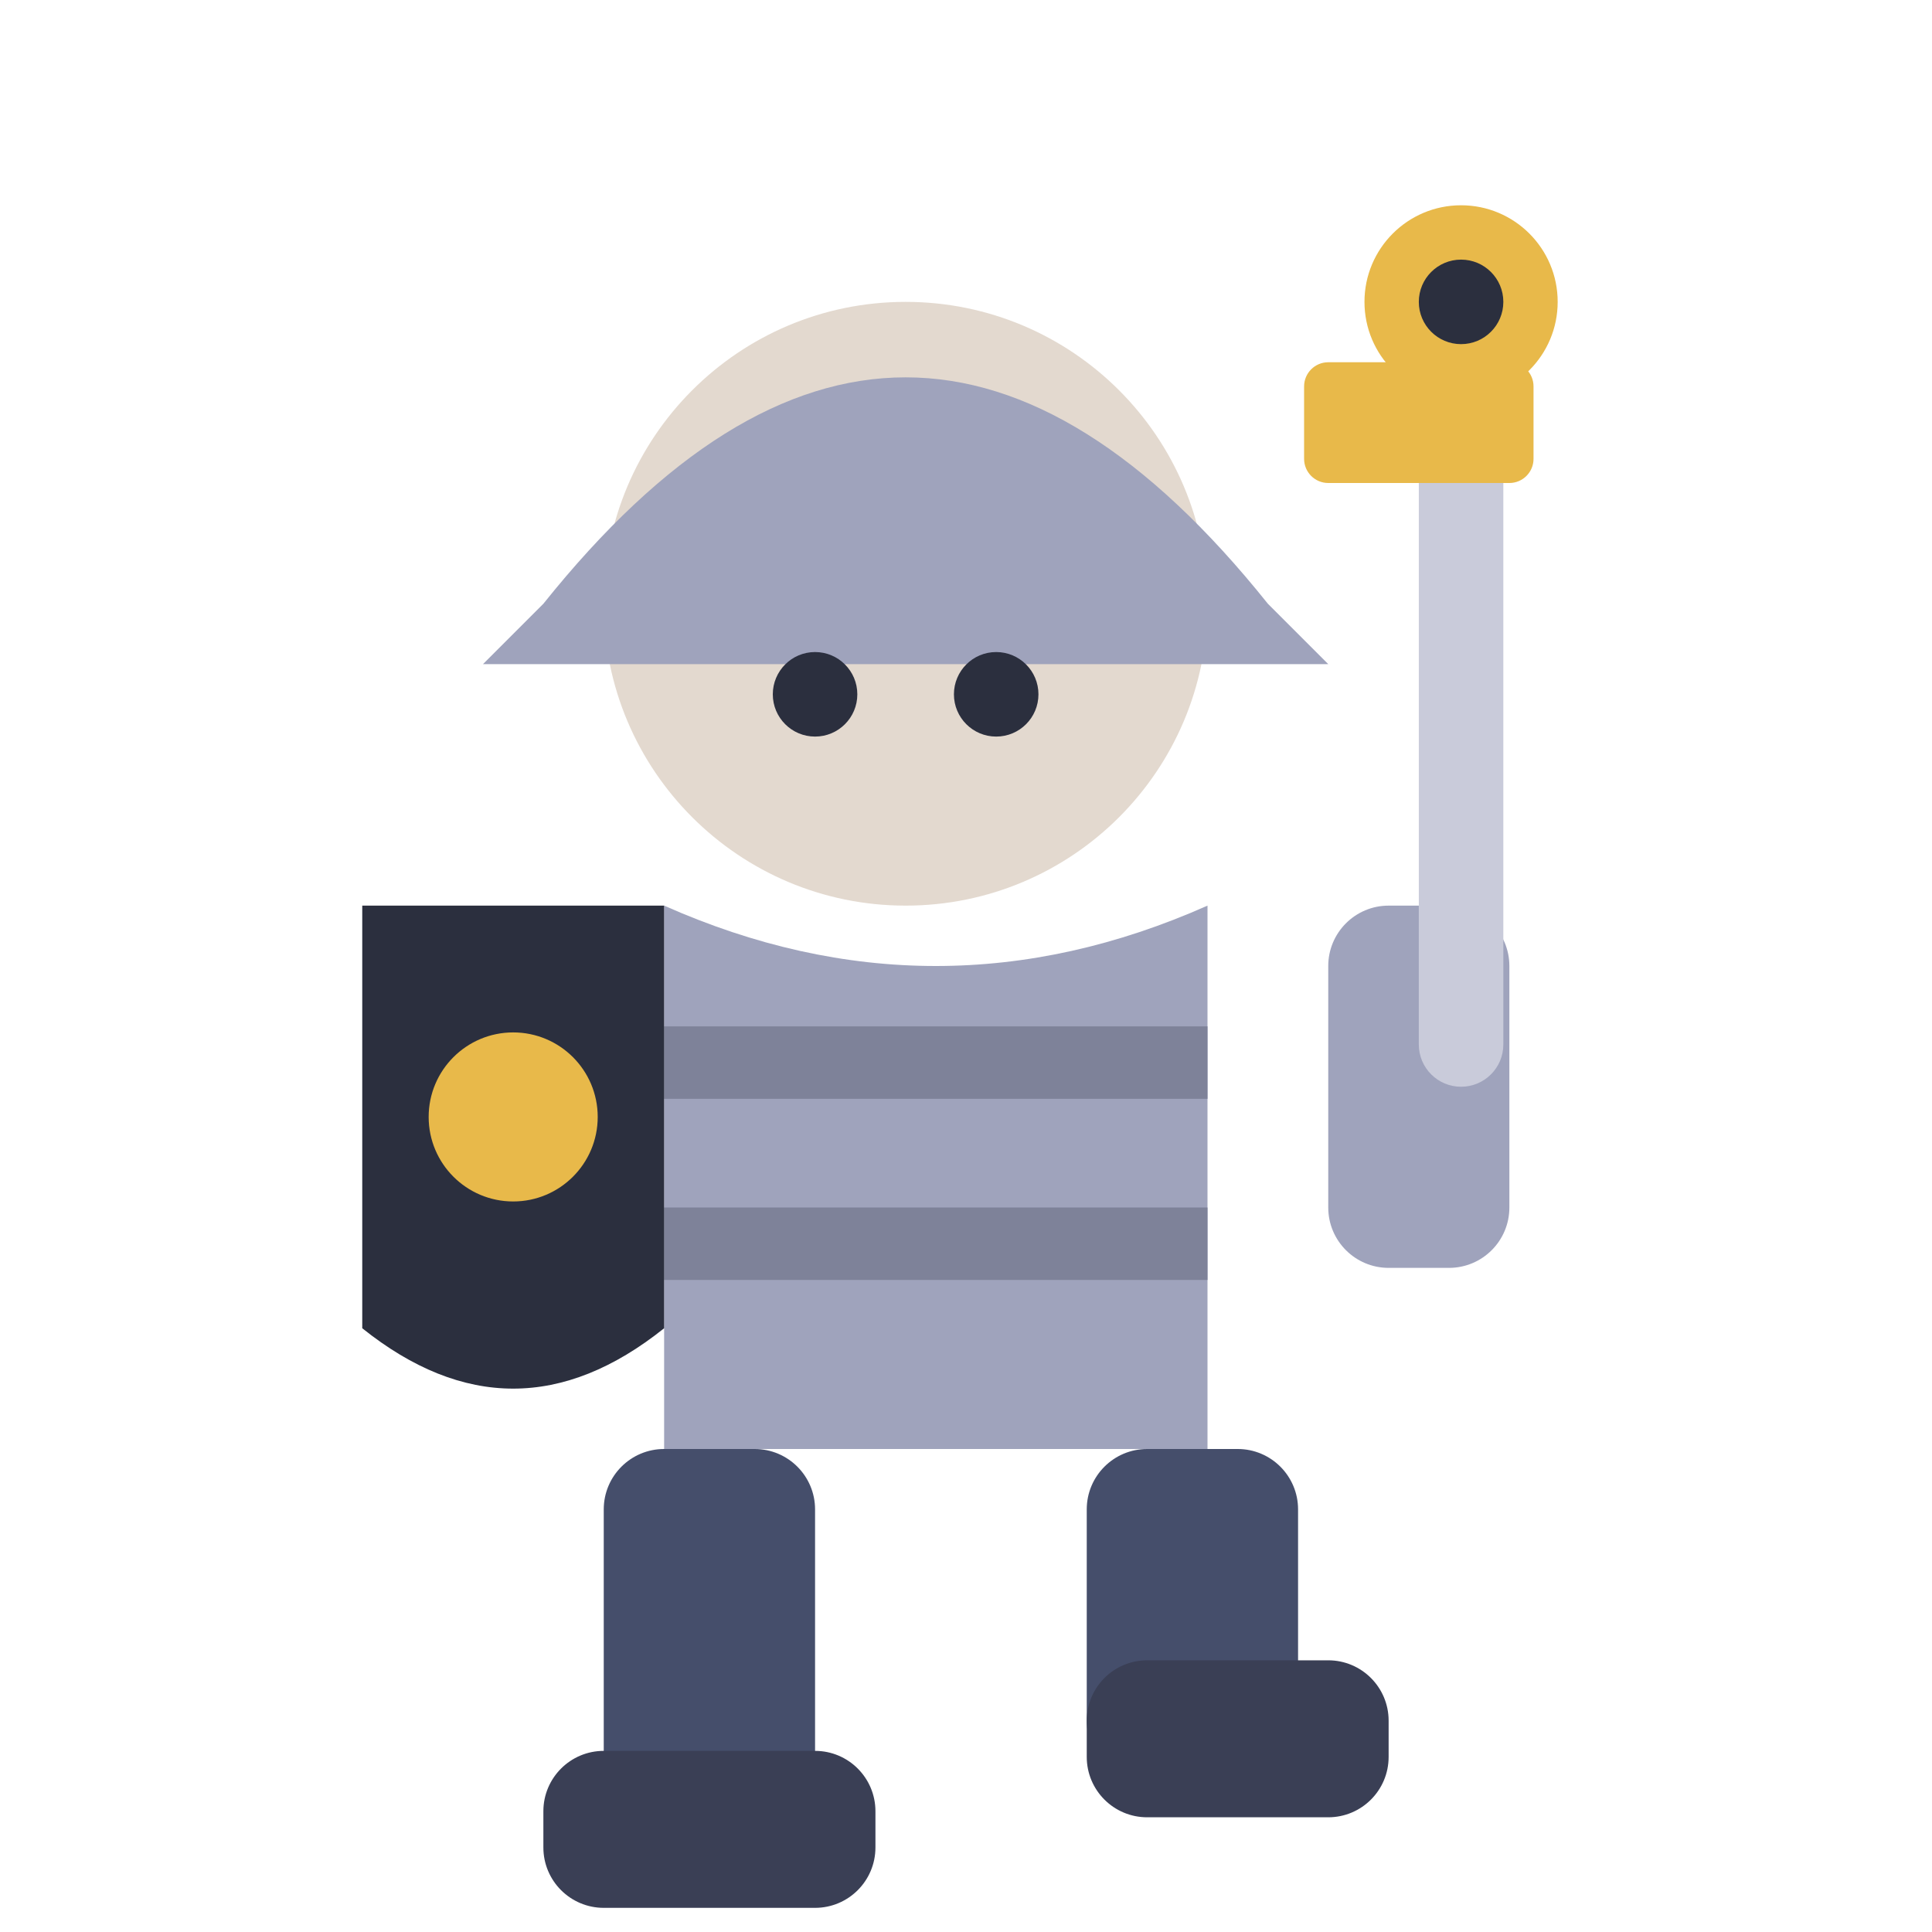
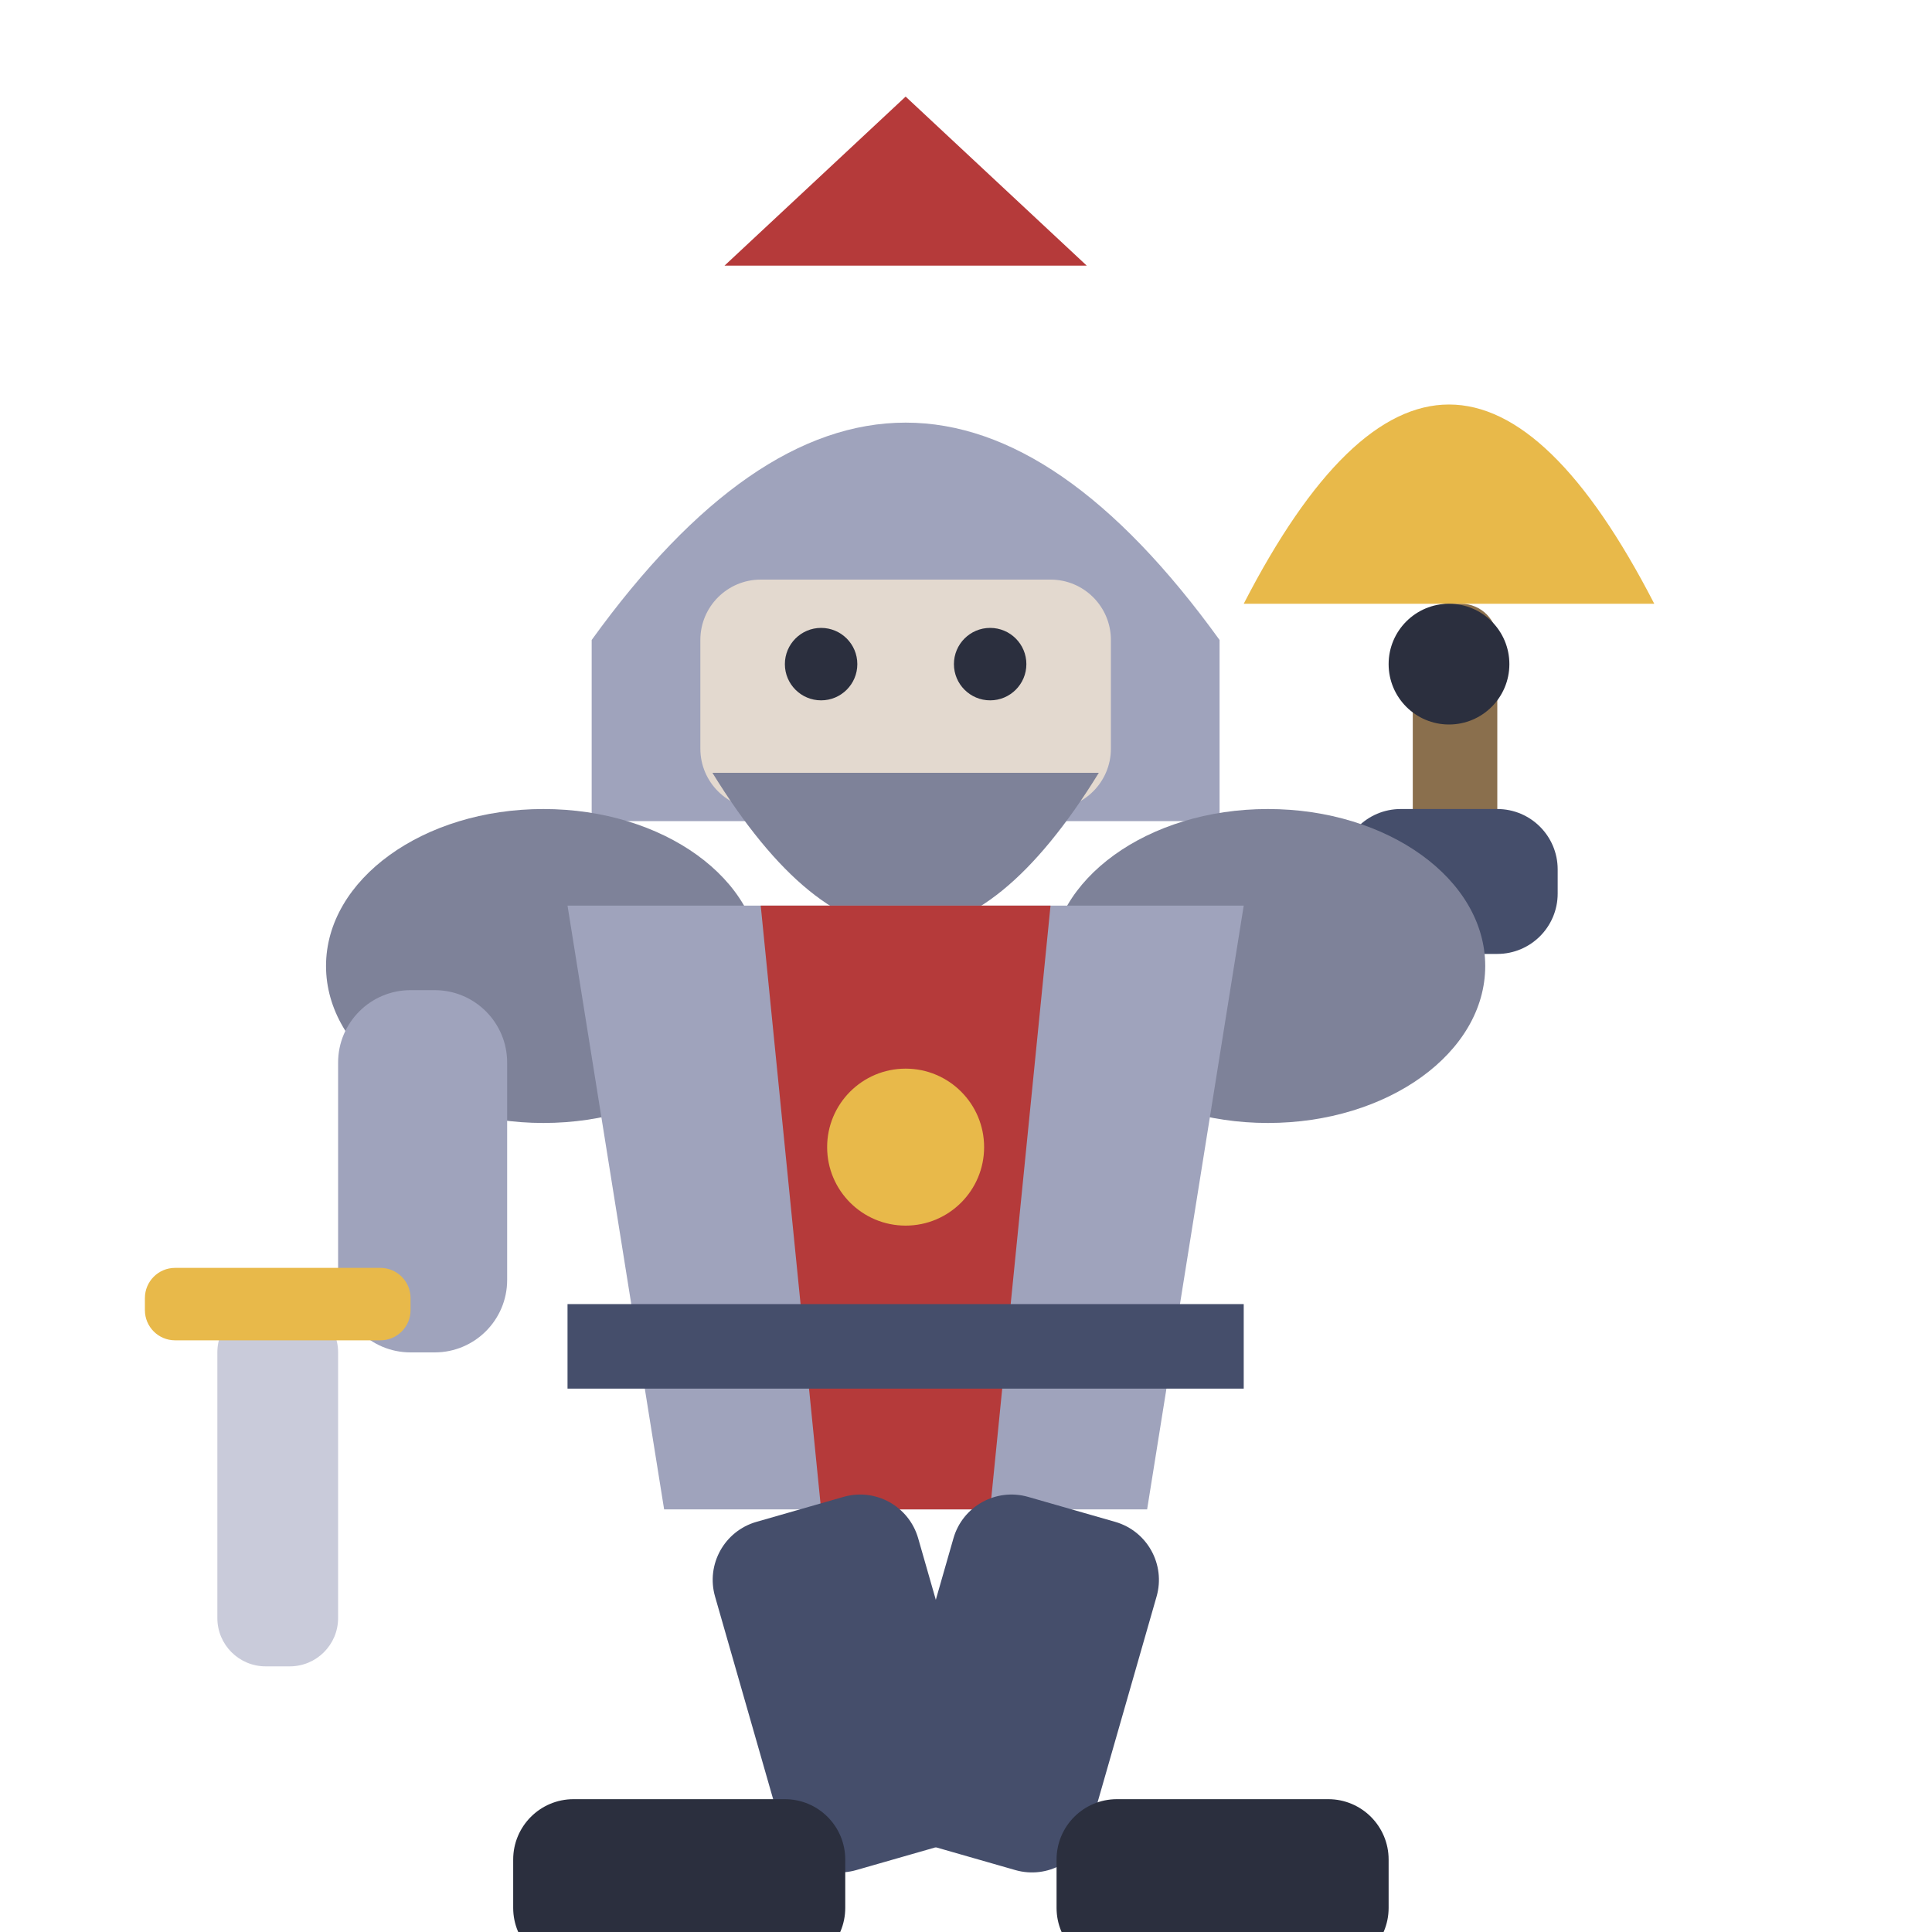
<svg xmlns="http://www.w3.org/2000/svg" viewBox="0 0 32 32">
-   <circle cx="15" cy="10" r="5" fill="#E3D9CF" />
-   <path d="M9,10 Q15,2.5 21,10 L22,11 L8,11 Z" fill="#9FA3BC" />
-   <circle cx="13.5" cy="11.5" r="0.7" fill="#2B2F3E" />
-   <circle cx="16.5" cy="11.5" r="0.7" fill="#2B2F3E" />
-   <path d="M11,15 L11,24 L20,24 L20,15 Q15.5,17 11,15 Z" fill="#9FA3BC" />
-   <rect x="11" y="17" width="9" height="1.2" fill="#7E8299" />
-   <rect x="11" y="20" width="9" height="1.2" fill="#7E8299" />
-   <path d="M6,15 L11,15 L11,22 Q8.5,24 6,22 Z" fill="#2B2F3E" />
-   <circle cx="8.5" cy="18.5" r="1.4" fill="#E8B94A" />
-   <rect x="22" y="15" width="3" height="6" rx="1" fill="#9FA3BC" />
-   <rect x="23.5" y="6" width="1.4" height="12" rx="0.7" fill="#C9CBDA" />
-   <rect x="21.6" y="6" width="3.8" height="2" rx="0.4" fill="#E8B94A" />
-   <circle cx="24.2" cy="5" r="1.6" fill="#E8B94A" />
-   <circle cx="24.2" cy="5" r="0.7" fill="#2B2F3E" />
-   <rect x="10" y="24" width="3.5" height="7" rx="1" fill="#454E6B" />
-   <rect x="18" y="24" width="3.5" height="5.5" rx="1" fill="#454E6B" />
-   <rect x="9" y="29" width="5.5" height="2.6" rx="1" fill="#3A3F55" />
-   <rect x="18" y="27.5" width="5" height="2.6" rx="1" fill="#3A3F55" />
+   <rect x="23.4" y="10" width="1.4" height="4" rx="0.6" fill="#8A6F4D" />
+   <path d="M20.6,10 Q24,3.4 27.4,10 Z" fill="#E8B94A" />
+   <circle cx="24" cy="11" r="1" fill="#2B2F3E" />
+   <rect x="22.2" y="13.4" width="3.6" height="2.4" rx="1" fill="#454E6B" />
+   <path d="M12,4.4 L15,1.6 L18,4.4 Z" fill="#B53A3A" />
+   <path d="M9.8,10.6 Q15,3.4 20.2,10.6 L20.2,13.6 L9.8,13.6 Z" fill="#9FA3BC" />
+   <rect x="11.6" y="9.6" width="6.8" height="3.8" rx="1" fill="#E3D9CF" />
+   <circle cx="13.6" cy="11" r="0.6" fill="#2B2F3E" />
+   <circle cx="16.4" cy="11" r="0.6" fill="#2B2F3E" />
+   <path d="M11.8,12.8 Q15,18 18.2,12.8 Z" fill="#7E8299" />
+   <ellipse cx="9" cy="16" rx="3.6" ry="2.6" fill="#7E8299" />
+   <ellipse cx="21" cy="16" rx="3.6" ry="2.6" fill="#7E8299" />
+   <path d="M9.4,15 L20.6,15 L19,25 L11,25 Z" fill="#9FA3BC" />
+   <path d="M12.6,15 L17.4,15 L16.4,25 L13.6,25 Z" fill="#B53A3A" />
+   <circle cx="15" cy="19" r="1.3" fill="#E8B94A" />
+   <rect x="9.4" y="21.6" width="11.2" height="1.4" fill="#454E6B" />
+   <rect x="5.6" y="16.4" width="2.8" height="6" rx="1.2" fill="#9FA3BC" />
+   <rect x="3.6" y="21.6" width="2" height="6" rx="0.8" fill="#C9CBDA" />
+   <rect x="2.4" y="21" width="4.4" height="1.2" rx="0.5" fill="#E8B94A" />
+   <rect x="11.5" y="25" width="3.5" height="6" rx="1" fill="#454E6B" transform="rotate(-16 13.25 25)" />
+   <rect x="16" y="25" width="3.5" height="6" rx="1" fill="#454E6B" transform="rotate(16 17.75 25)" />
+   <rect x="8.5" y="29.8" width="5.5" height="2.8" rx="1" fill="#2B2F3E" />
+   <rect x="17.5" y="29.8" width="5.5" height="2.8" rx="1" fill="#2B2F3E" />
</svg>
